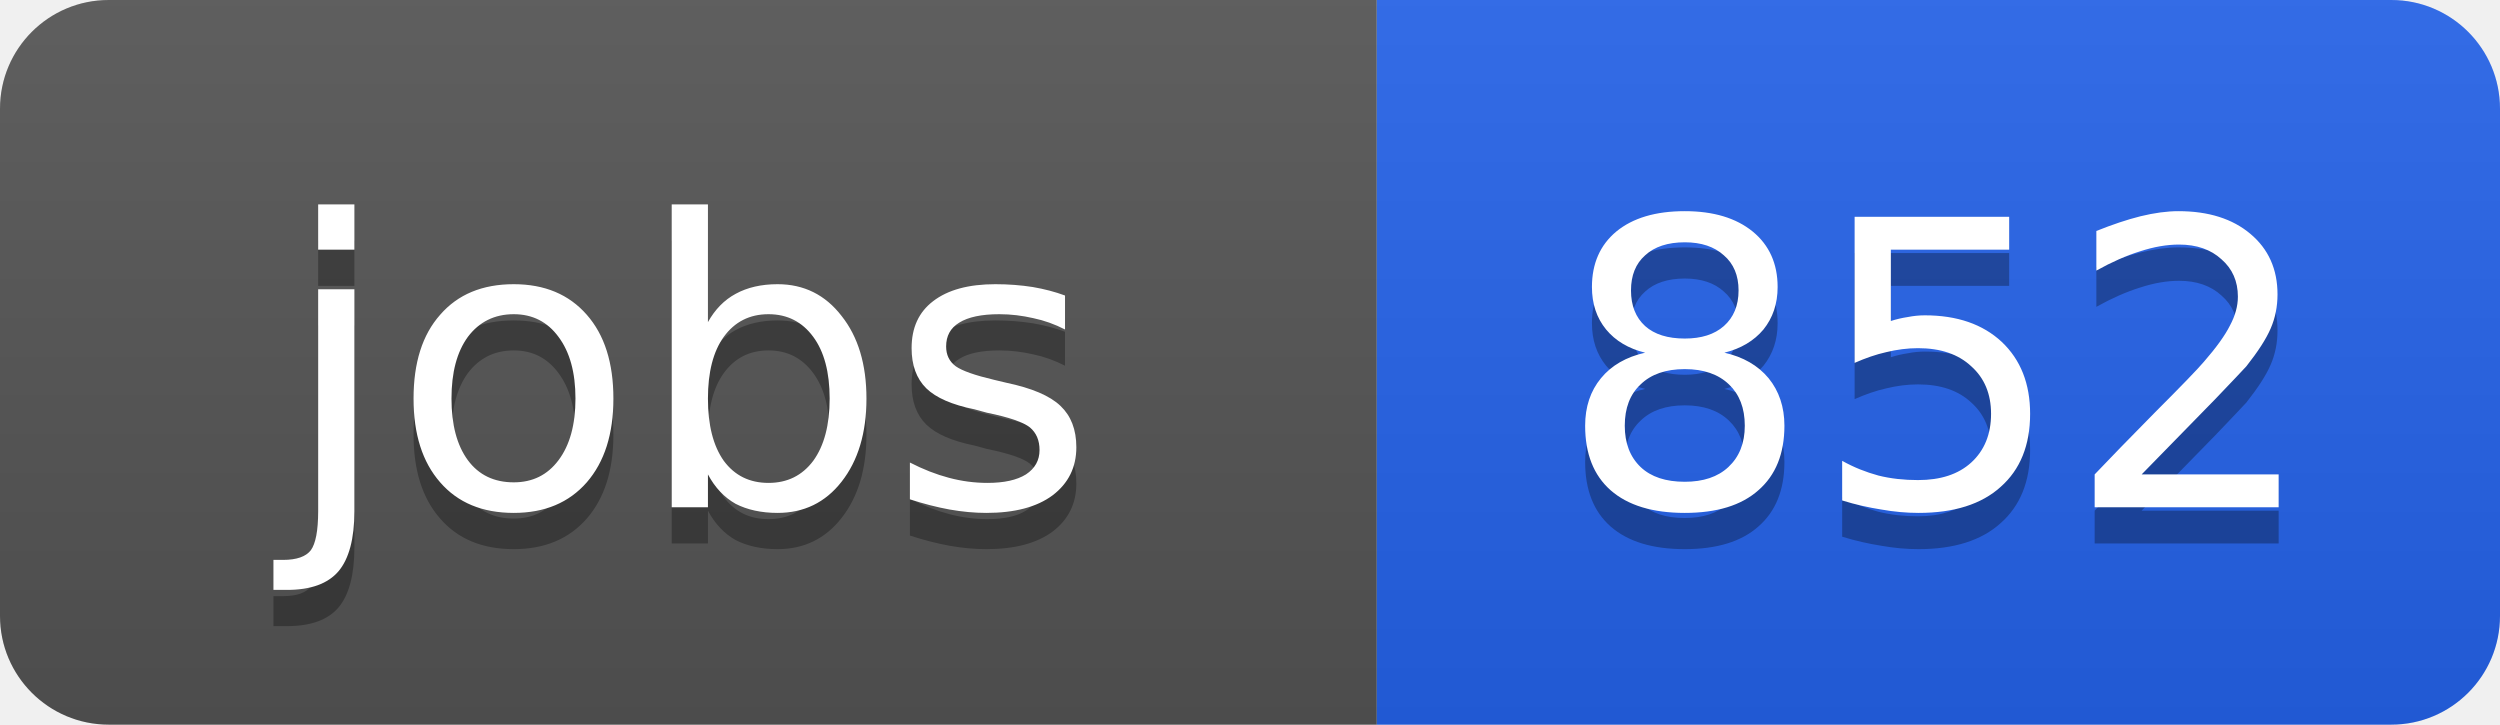
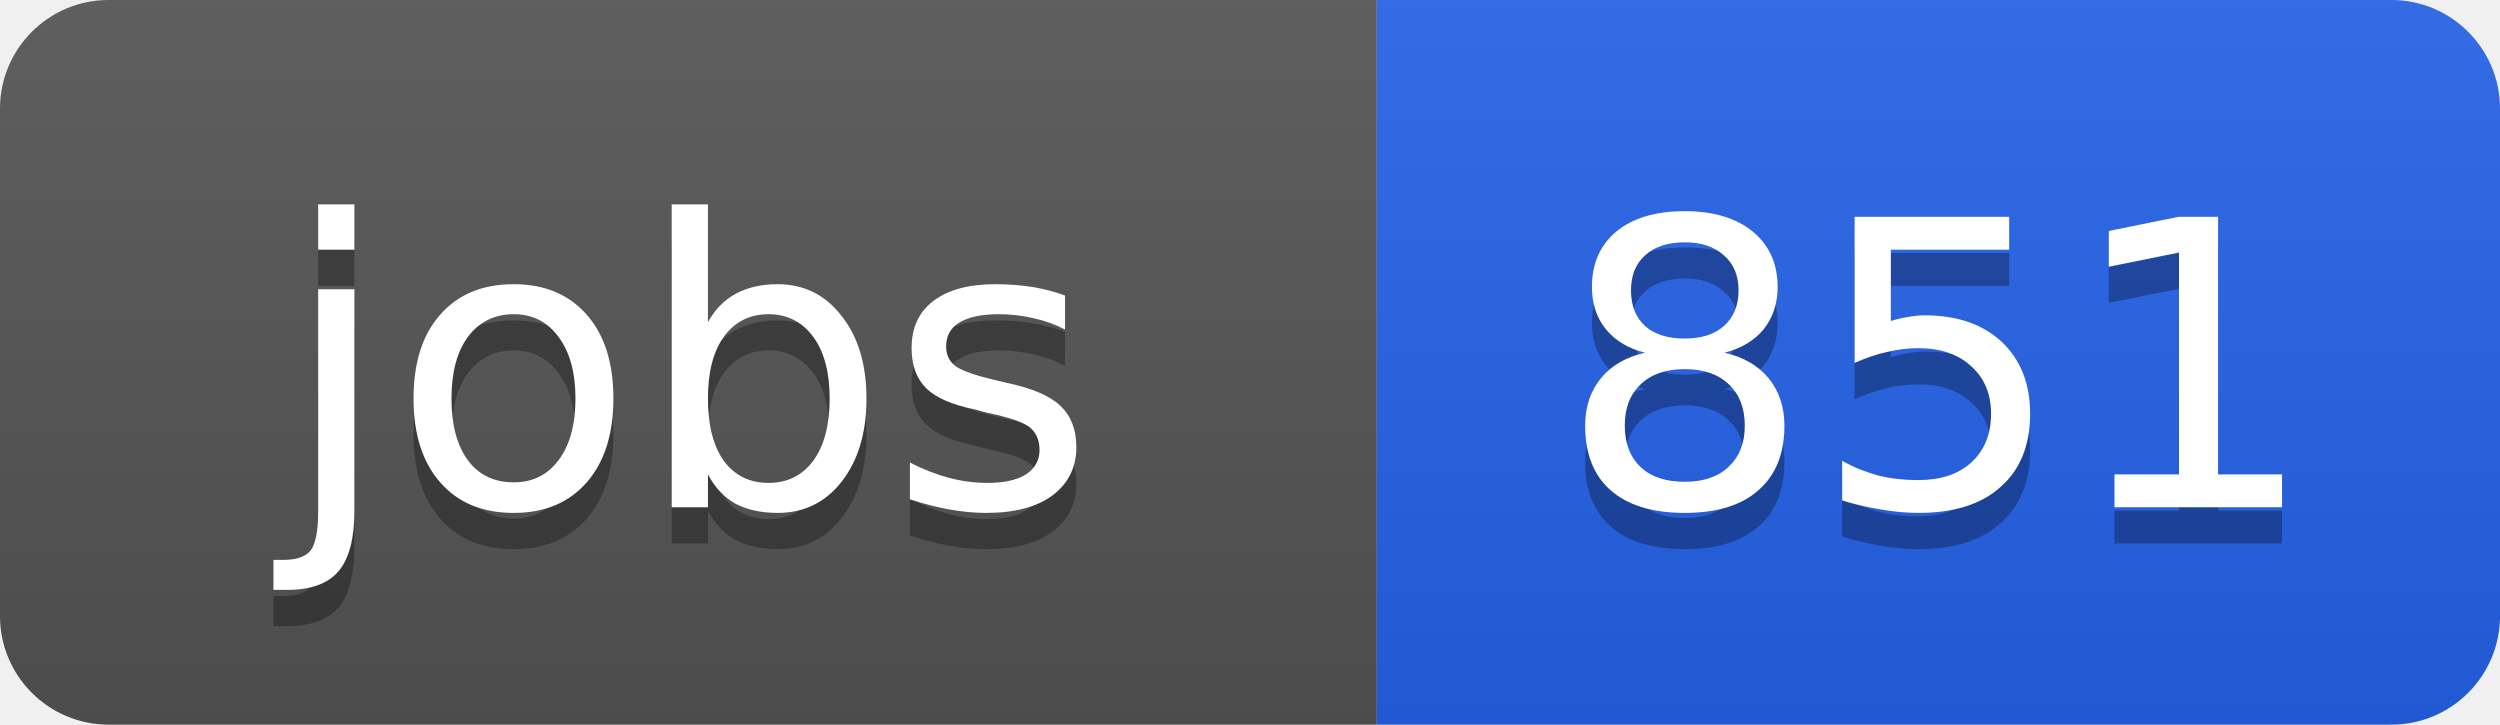
<svg xmlns="http://www.w3.org/2000/svg" width="69" height="20">
  <linearGradient id="b" x2="0" y2="100%">
    <stop offset="0" stop-color="#bbb" stop-opacity=".1" />
    <stop offset="1" stop-opacity=".1" />
  </linearGradient>
  <clipPath id="a">
    <rect width="69" height="20" rx="3" fill="#fff" />
  </clipPath>
  <g clip-path="url(#a)">
    <path fill="#555" d="M0 0h38v20H0z" />
    <path fill="#2563eb" d="M38 0h31v20H38z" />
    <path fill="url(#b)" d="M0 0h69v20H0z" />
  </g>
  <g fill="#fff" text-anchor="middle" font-family="DejaVu Sans,Verdana,Geneva,sans-serif" font-size="11">
    <text x="19" y="15" fill="#010101" fill-opacity=".3">jobs</text>
    <text x="19" y="14">jobs</text>
-     <text x="53.5" y="15" fill="#010101" fill-opacity=".3">852</text>
-     <text x="53.5" y="14">852</text>
+     <text x="53.5" y="15" fill="#010101" fill-opacity=".3">851</text>
+     <text x="53.5" y="14">851</text>
  </g>
</svg>
